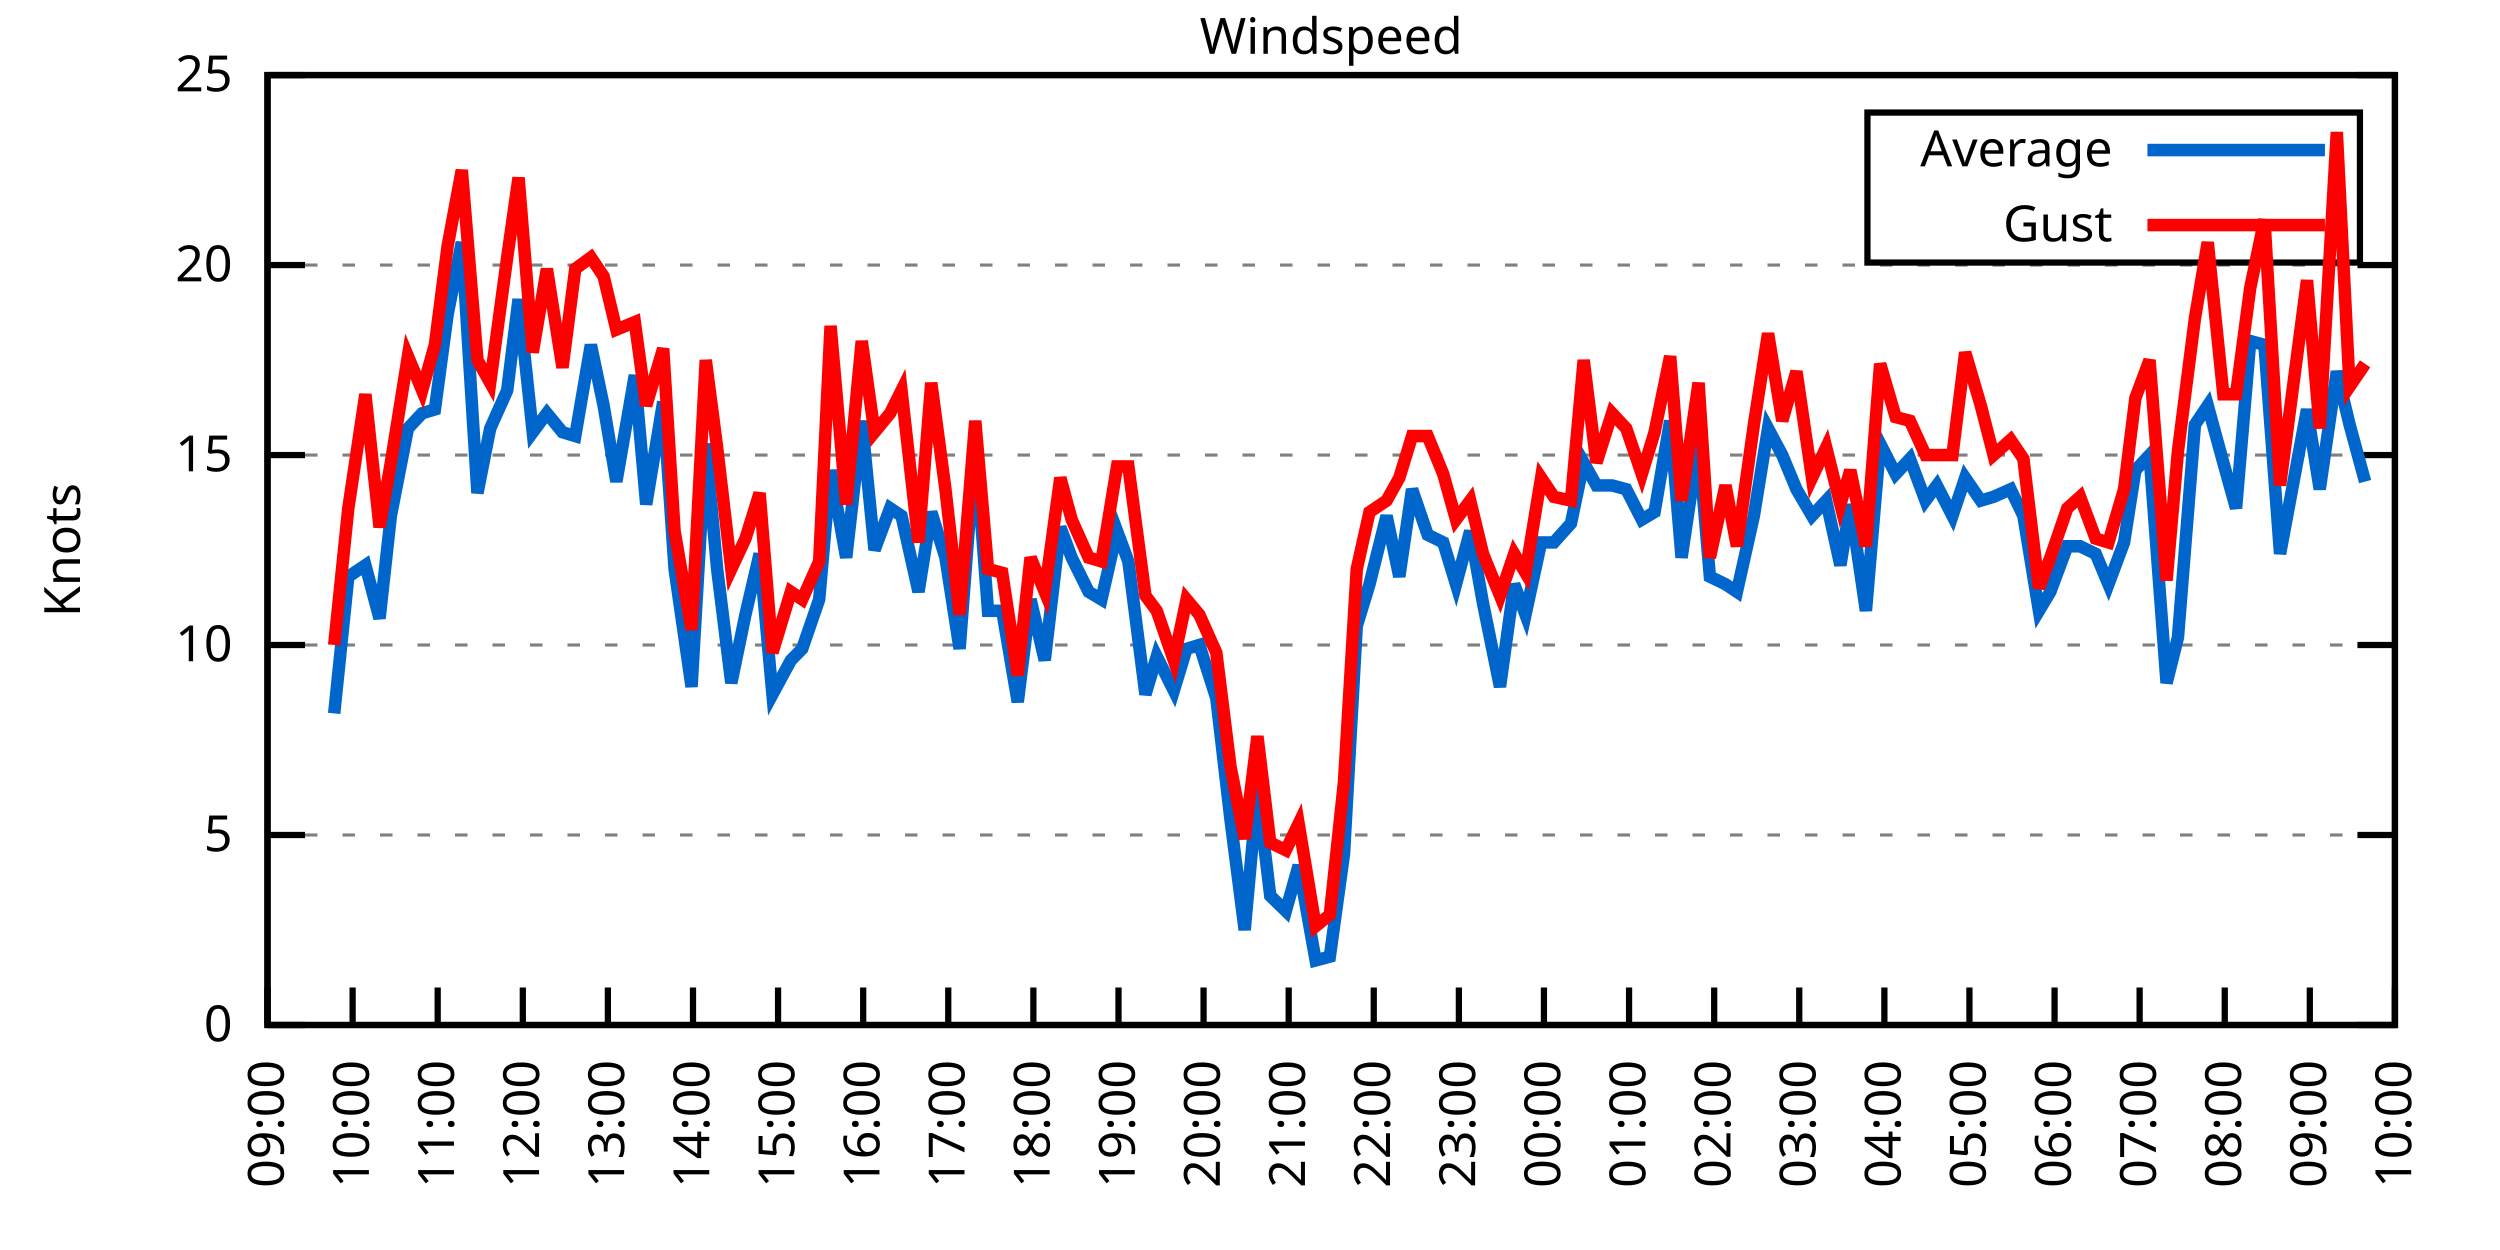
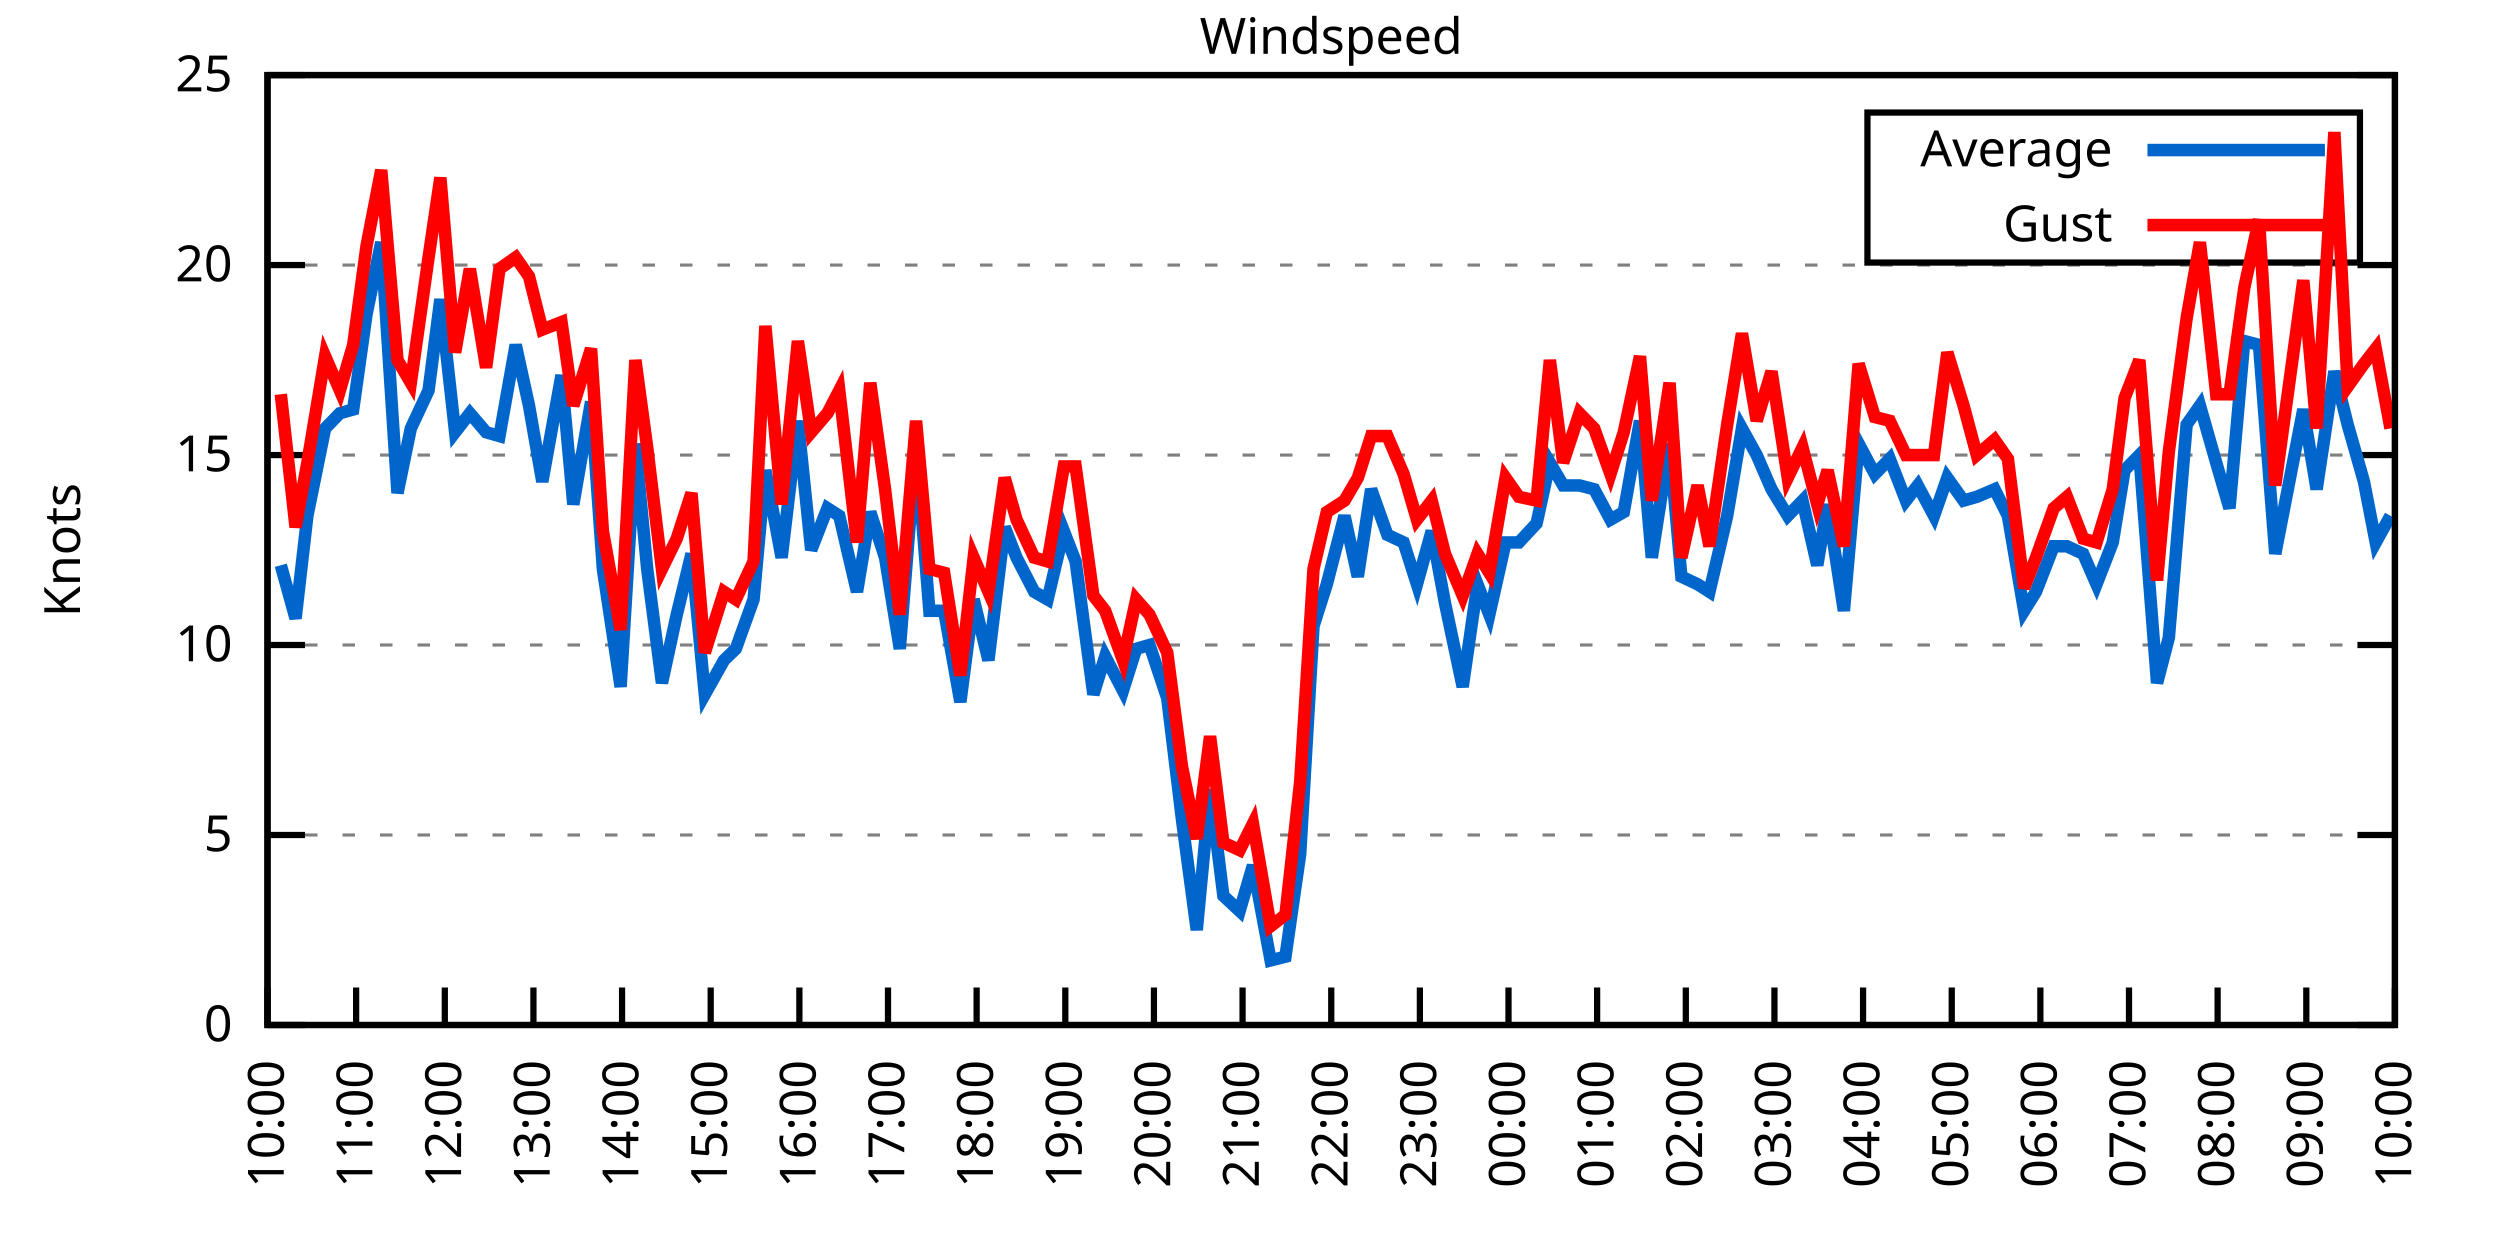
<svg xmlns="http://www.w3.org/2000/svg" xmlns:xlink="http://www.w3.org/1999/xlink" width="400" height="200" viewBox="0 0 400 200">
  <g id="gnuplot_canvas">
    <rect x="0" y="0" width="400" height="200" fill="none" />
    <defs>
      <circle id="gpDot" r="0.5" stroke-width="0.5" stroke="currentColor" />
      <path id="gpPt0" stroke-width="0.333" stroke="currentColor" d="M-1,0 h2 M0,-1 v2" />
      <path id="gpPt1" stroke-width="0.333" stroke="currentColor" d="M-1,-1 L1,1 M1,-1 L-1,1" />
      <path id="gpPt2" stroke-width="0.333" stroke="currentColor" d="M-1,0 L1,0 M0,-1 L0,1 M-1,-1 L1,1 M-1,1 L1,-1" />
      <rect id="gpPt3" stroke-width="0.333" stroke="currentColor" x="-1" y="-1" width="2" height="2" />
      <rect id="gpPt4" stroke-width="0.333" stroke="currentColor" fill="currentColor" x="-1" y="-1" width="2" height="2" />
      <circle id="gpPt5" stroke-width="0.333" stroke="currentColor" cx="0" cy="0" r="1" />
      <use xlink:href="#gpPt5" id="gpPt6" fill="currentColor" stroke="none" />
      <path id="gpPt7" stroke-width="0.333" stroke="currentColor" d="M0,-1.33 L-1.33,0.67 L1.33,0.67 z" />
      <use xlink:href="#gpPt7" id="gpPt8" fill="currentColor" stroke="none" />
      <use xlink:href="#gpPt7" id="gpPt9" stroke="currentColor" transform="rotate(180)" />
      <use xlink:href="#gpPt9" id="gpPt10" fill="currentColor" stroke="none" />
      <use xlink:href="#gpPt3" id="gpPt11" stroke="currentColor" transform="rotate(45)" />
      <use xlink:href="#gpPt11" id="gpPt12" fill="currentColor" stroke="none" />
      <path id="gpPt13" stroke-width="0.333" stroke="currentColor" d="M0,1.330 L1.265,0.411 L0.782,-1.067 L-0.782,-1.076 L-1.265,0.411 z" />
      <use xlink:href="#gpPt13" id="gpPt14" fill="currentColor" stroke="none" />
      <filter id="textbox" filterUnits="objectBoundingBox" x="0" y="0" height="1" width="1">
        <feFlood flood-color="white" flood-opacity="1" result="bgnd" />
        <feComposite in="SourceGraphic" in2="bgnd" operator="atop" />
      </filter>
      <filter id="greybox" filterUnits="objectBoundingBox" x="0" y="0" height="1" width="1">
        <feFlood flood-color="lightgrey" flood-opacity="1" result="grey" />
        <feComposite in="SourceGraphic" in2="grey" operator="atop" />
      </filter>
    </defs>
    <g fill="none" color="white" stroke="currentColor" stroke-width="1.00" stroke-linecap="butt" stroke-linejoin="miter">
</g>
    <g fill="none" color="black" stroke="currentColor" stroke-width="1.00" stroke-linecap="butt" stroke-linejoin="miter">
      <g stroke="none" shape-rendering="crispEdges">
        <polygon fill="rgb(255, 255, 255)" points="42.80,164.00 383.18,164.00 383.18,12.02 42.80,12.02 " />
      </g>
    </g>
    <g fill="none" color="black" stroke="currentColor" stroke-width="1.00" stroke-linecap="butt" stroke-linejoin="miter">
</g>
    <g fill="none" color="black" stroke="black" stroke-width="0.50" stroke-linecap="butt" stroke-linejoin="miter">
</g>
    <g fill="none" color="gray" stroke="currentColor" stroke-width="0.50" stroke-linecap="butt" stroke-linejoin="miter">
      <path stroke="gray" stroke-dasharray="2,4" class="gridline" d="M42.80,164.00 L383.19,164.00  " />
    </g>
    <g fill="none" color="gray" stroke="gray" stroke-width="1.00" stroke-linecap="butt" stroke-linejoin="miter">
</g>
    <g fill="none" color="black" stroke="currentColor" stroke-width="1.00" stroke-linecap="butt" stroke-linejoin="miter">
      <path stroke="black" d="M42.80,164.00 L48.80,164.00 M383.19,164.00 L377.19,164.00  " />
      <g transform="translate(37.20,166.60)" stroke="none" fill="black" font-family="Sans" font-size="8.00" text-anchor="end">
        <text>
          <tspan font-family="Sans"> 0</tspan>
        </text>
      </g>
    </g>
    <g fill="none" color="black" stroke="currentColor" stroke-width="1.00" stroke-linecap="butt" stroke-linejoin="miter">
</g>
    <g fill="none" color="black" stroke="black" stroke-width="0.50" stroke-linecap="butt" stroke-linejoin="miter">
</g>
    <g fill="none" color="gray" stroke="currentColor" stroke-width="0.50" stroke-linecap="butt" stroke-linejoin="miter">
      <path stroke="gray" stroke-dasharray="2,4" class="gridline" d="M42.80,133.60 L383.19,133.60  " />
    </g>
    <g fill="none" color="gray" stroke="gray" stroke-width="1.00" stroke-linecap="butt" stroke-linejoin="miter">
</g>
    <g fill="none" color="black" stroke="currentColor" stroke-width="1.00" stroke-linecap="butt" stroke-linejoin="miter">
      <path stroke="black" d="M42.80,133.60 L48.80,133.60 M383.19,133.60 L377.19,133.60  " />
      <g transform="translate(37.20,136.20)" stroke="none" fill="black" font-family="Sans" font-size="8.00" text-anchor="end">
        <text>
          <tspan font-family="Sans"> 5</tspan>
        </text>
      </g>
    </g>
    <g fill="none" color="black" stroke="currentColor" stroke-width="1.00" stroke-linecap="butt" stroke-linejoin="miter">
</g>
    <g fill="none" color="black" stroke="black" stroke-width="0.50" stroke-linecap="butt" stroke-linejoin="miter">
</g>
    <g fill="none" color="gray" stroke="currentColor" stroke-width="0.50" stroke-linecap="butt" stroke-linejoin="miter">
      <path stroke="gray" stroke-dasharray="2,4" class="gridline" d="M42.80,103.20 L383.19,103.20  " />
    </g>
    <g fill="none" color="gray" stroke="gray" stroke-width="1.00" stroke-linecap="butt" stroke-linejoin="miter">
</g>
    <g fill="none" color="black" stroke="currentColor" stroke-width="1.00" stroke-linecap="butt" stroke-linejoin="miter">
      <path stroke="black" d="M42.80,103.20 L48.80,103.20 M383.19,103.20 L377.19,103.20  " />
      <g transform="translate(37.20,105.80)" stroke="none" fill="black" font-family="Sans" font-size="8.00" text-anchor="end">
        <text>
          <tspan font-family="Sans"> 10</tspan>
        </text>
      </g>
    </g>
    <g fill="none" color="black" stroke="currentColor" stroke-width="1.00" stroke-linecap="butt" stroke-linejoin="miter">
</g>
    <g fill="none" color="black" stroke="black" stroke-width="0.50" stroke-linecap="butt" stroke-linejoin="miter">
</g>
    <g fill="none" color="gray" stroke="currentColor" stroke-width="0.50" stroke-linecap="butt" stroke-linejoin="miter">
      <path stroke="gray" stroke-dasharray="2,4" class="gridline" d="M42.80,72.81 L383.19,72.81  " />
    </g>
    <g fill="none" color="gray" stroke="gray" stroke-width="1.00" stroke-linecap="butt" stroke-linejoin="miter">
</g>
    <g fill="none" color="black" stroke="currentColor" stroke-width="1.00" stroke-linecap="butt" stroke-linejoin="miter">
      <path stroke="black" d="M42.80,72.81 L48.80,72.81 M383.19,72.81 L377.19,72.81  " />
      <g transform="translate(37.20,75.41)" stroke="none" fill="black" font-family="Sans" font-size="8.00" text-anchor="end">
        <text>
          <tspan font-family="Sans"> 15</tspan>
        </text>
      </g>
    </g>
    <g fill="none" color="black" stroke="currentColor" stroke-width="1.00" stroke-linecap="butt" stroke-linejoin="miter">
</g>
    <g fill="none" color="black" stroke="black" stroke-width="0.50" stroke-linecap="butt" stroke-linejoin="miter">
</g>
    <g fill="none" color="gray" stroke="currentColor" stroke-width="0.50" stroke-linecap="butt" stroke-linejoin="miter">
      <path stroke="gray" stroke-dasharray="2,4" class="gridline" d="M42.80,42.41 L383.19,42.41  " />
    </g>
    <g fill="none" color="gray" stroke="gray" stroke-width="1.00" stroke-linecap="butt" stroke-linejoin="miter">
</g>
    <g fill="none" color="black" stroke="currentColor" stroke-width="1.00" stroke-linecap="butt" stroke-linejoin="miter">
      <path stroke="black" d="M42.80,42.41 L48.80,42.41 M383.19,42.41 L377.19,42.41  " />
      <g transform="translate(37.20,45.01)" stroke="none" fill="black" font-family="Sans" font-size="8.00" text-anchor="end">
        <text>
          <tspan font-family="Sans"> 20</tspan>
        </text>
      </g>
    </g>
    <g fill="none" color="black" stroke="currentColor" stroke-width="1.00" stroke-linecap="butt" stroke-linejoin="miter">
</g>
    <g fill="none" color="black" stroke="black" stroke-width="0.50" stroke-linecap="butt" stroke-linejoin="miter">
</g>
    <g fill="none" color="gray" stroke="currentColor" stroke-width="0.50" stroke-linecap="butt" stroke-linejoin="miter">
      <path stroke="gray" stroke-dasharray="2,4" class="gridline" d="M42.80,12.01 L383.19,12.01  " />
    </g>
    <g fill="none" color="gray" stroke="gray" stroke-width="1.00" stroke-linecap="butt" stroke-linejoin="miter">
</g>
    <g fill="none" color="black" stroke="currentColor" stroke-width="1.00" stroke-linecap="butt" stroke-linejoin="miter">
      <path stroke="black" d="M42.80,12.01 L48.80,12.01 M383.19,12.01 L377.19,12.01  " />
      <g transform="translate(37.20,14.61)" stroke="none" fill="black" font-family="Sans" font-size="8.00" text-anchor="end">
        <text>
          <tspan font-family="Sans"> 25</tspan>
        </text>
      </g>
    </g>
    <g fill="none" color="black" stroke="currentColor" stroke-width="1.00" stroke-linecap="butt" stroke-linejoin="miter">
      <path stroke="black" d="M42.80,164.00 L42.80,158.00  " />
      <g transform="translate(45.40,169.60) rotate(270.00)" stroke="none" fill="black" font-family="Sans" font-size="8.00" text-anchor="end">
        <text>
-           <tspan font-family="Sans">09:00</tspan>
-         </text>
-       </g>
-     </g>
-     <g fill="none" color="black" stroke="currentColor" stroke-width="1.00" stroke-linecap="butt" stroke-linejoin="miter">
-       <path stroke="black" d="M56.42,164.00 L56.42,158.00  " />
-       <g transform="translate(59.02,169.60) rotate(270.00)" stroke="none" fill="black" font-family="Sans" font-size="8.00" text-anchor="end">
-         <text>
          <tspan font-family="Sans">10:00</tspan>
        </text>
      </g>
    </g>
    <g fill="none" color="black" stroke="currentColor" stroke-width="1.00" stroke-linecap="butt" stroke-linejoin="miter">
-       <path stroke="black" d="M70.03,164.00 L70.03,158.00  " />
-       <g transform="translate(72.63,169.60) rotate(270.00)" stroke="none" fill="black" font-family="Sans" font-size="8.00" text-anchor="end">
+       <path stroke="black" d="M56.98,164.00 L56.98,158.00  " />
+       <g transform="translate(59.58,169.60) rotate(270.00)" stroke="none" fill="black" font-family="Sans" font-size="8.00" text-anchor="end">
        <text>
          <tspan font-family="Sans">11:00</tspan>
        </text>
      </g>
    </g>
    <g fill="none" color="black" stroke="currentColor" stroke-width="1.00" stroke-linecap="butt" stroke-linejoin="miter">
-       <path stroke="black" d="M83.65,164.00 L83.65,158.00  " />
-       <g transform="translate(86.25,169.60) rotate(270.00)" stroke="none" fill="black" font-family="Sans" font-size="8.00" text-anchor="end">
+       <path stroke="black" d="M71.17,164.00 L71.17,158.00  " />
+       <g transform="translate(73.77,169.60) rotate(270.00)" stroke="none" fill="black" font-family="Sans" font-size="8.00" text-anchor="end">
        <text>
          <tspan font-family="Sans">12:00</tspan>
        </text>
      </g>
    </g>
    <g fill="none" color="black" stroke="currentColor" stroke-width="1.00" stroke-linecap="butt" stroke-linejoin="miter">
-       <path stroke="black" d="M97.26,164.00 L97.26,158.00  " />
-       <g transform="translate(99.86,169.60) rotate(270.00)" stroke="none" fill="black" font-family="Sans" font-size="8.00" text-anchor="end">
+       <path stroke="black" d="M85.35,164.00 L85.35,158.00  " />
+       <g transform="translate(87.95,169.60) rotate(270.00)" stroke="none" fill="black" font-family="Sans" font-size="8.00" text-anchor="end">
        <text>
          <tspan font-family="Sans">13:00</tspan>
        </text>
      </g>
    </g>
    <g fill="none" color="black" stroke="currentColor" stroke-width="1.00" stroke-linecap="butt" stroke-linejoin="miter">
-       <path stroke="black" d="M110.88,164.00 L110.88,158.00  " />
-       <g transform="translate(113.48,169.60) rotate(270.00)" stroke="none" fill="black" font-family="Sans" font-size="8.00" text-anchor="end">
+       <path stroke="black" d="M99.53,164.00 L99.53,158.00  " />
+       <g transform="translate(102.13,169.60) rotate(270.00)" stroke="none" fill="black" font-family="Sans" font-size="8.00" text-anchor="end">
        <text>
          <tspan font-family="Sans">14:00</tspan>
        </text>
      </g>
    </g>
    <g fill="none" color="black" stroke="currentColor" stroke-width="1.00" stroke-linecap="butt" stroke-linejoin="miter">
-       <path stroke="black" d="M124.49,164.00 L124.49,158.00  " />
-       <g transform="translate(127.09,169.60) rotate(270.00)" stroke="none" fill="black" font-family="Sans" font-size="8.00" text-anchor="end">
+       <path stroke="black" d="M113.71,164.00 L113.71,158.00  " />
+       <g transform="translate(116.31,169.60) rotate(270.00)" stroke="none" fill="black" font-family="Sans" font-size="8.00" text-anchor="end">
        <text>
          <tspan font-family="Sans">15:00</tspan>
        </text>
      </g>
    </g>
    <g fill="none" color="black" stroke="currentColor" stroke-width="1.00" stroke-linecap="butt" stroke-linejoin="miter">
-       <path stroke="black" d="M138.11,164.00 L138.11,158.00  " />
-       <g transform="translate(140.71,169.60) rotate(270.00)" stroke="none" fill="black" font-family="Sans" font-size="8.00" text-anchor="end">
+       <path stroke="black" d="M127.90,164.00 L127.90,158.00  " />
+       <g transform="translate(130.50,169.60) rotate(270.00)" stroke="none" fill="black" font-family="Sans" font-size="8.00" text-anchor="end">
        <text>
          <tspan font-family="Sans">16:00</tspan>
        </text>
      </g>
    </g>
    <g fill="none" color="black" stroke="currentColor" stroke-width="1.00" stroke-linecap="butt" stroke-linejoin="miter">
-       <path stroke="black" d="M151.72,164.00 L151.72,158.00  " />
-       <g transform="translate(154.32,169.60) rotate(270.00)" stroke="none" fill="black" font-family="Sans" font-size="8.00" text-anchor="end">
+       <path stroke="black" d="M142.08,164.00 L142.08,158.00  " />
+       <g transform="translate(144.68,169.60) rotate(270.00)" stroke="none" fill="black" font-family="Sans" font-size="8.00" text-anchor="end">
        <text>
          <tspan font-family="Sans">17:00</tspan>
        </text>
      </g>
    </g>
    <g fill="none" color="black" stroke="currentColor" stroke-width="1.00" stroke-linecap="butt" stroke-linejoin="miter">
-       <path stroke="black" d="M165.34,164.00 L165.34,158.00  " />
-       <g transform="translate(167.94,169.60) rotate(270.00)" stroke="none" fill="black" font-family="Sans" font-size="8.00" text-anchor="end">
+       <path stroke="black" d="M156.26,164.00 L156.26,158.00  " />
+       <g transform="translate(158.86,169.60) rotate(270.00)" stroke="none" fill="black" font-family="Sans" font-size="8.00" text-anchor="end">
        <text>
          <tspan font-family="Sans">18:00</tspan>
        </text>
      </g>
    </g>
    <g fill="none" color="black" stroke="currentColor" stroke-width="1.00" stroke-linecap="butt" stroke-linejoin="miter">
-       <path stroke="black" d="M178.96,164.00 L178.96,158.00  " />
-       <g transform="translate(181.56,169.60) rotate(270.00)" stroke="none" fill="black" font-family="Sans" font-size="8.00" text-anchor="end">
+       <path stroke="black" d="M170.45,164.00 L170.45,158.00  " />
+       <g transform="translate(173.05,169.60) rotate(270.00)" stroke="none" fill="black" font-family="Sans" font-size="8.00" text-anchor="end">
        <text>
          <tspan font-family="Sans">19:00</tspan>
        </text>
      </g>
    </g>
    <g fill="none" color="black" stroke="currentColor" stroke-width="1.00" stroke-linecap="butt" stroke-linejoin="miter">
-       <path stroke="black" d="M192.57,164.00 L192.57,158.00  " />
-       <g transform="translate(195.17,169.60) rotate(270.00)" stroke="none" fill="black" font-family="Sans" font-size="8.00" text-anchor="end">
+       <path stroke="black" d="M184.63,164.00 L184.63,158.00  " />
+       <g transform="translate(187.23,169.60) rotate(270.00)" stroke="none" fill="black" font-family="Sans" font-size="8.00" text-anchor="end">
        <text>
          <tspan font-family="Sans">20:00</tspan>
        </text>
      </g>
    </g>
    <g fill="none" color="black" stroke="currentColor" stroke-width="1.00" stroke-linecap="butt" stroke-linejoin="miter">
-       <path stroke="black" d="M206.19,164.00 L206.19,158.00  " />
-       <g transform="translate(208.79,169.60) rotate(270.00)" stroke="none" fill="black" font-family="Sans" font-size="8.00" text-anchor="end">
+       <path stroke="black" d="M198.81,164.00 L198.81,158.00  " />
+       <g transform="translate(201.41,169.60) rotate(270.00)" stroke="none" fill="black" font-family="Sans" font-size="8.00" text-anchor="end">
        <text>
          <tspan font-family="Sans">21:00</tspan>
        </text>
      </g>
    </g>
    <g fill="none" color="black" stroke="currentColor" stroke-width="1.00" stroke-linecap="butt" stroke-linejoin="miter">
-       <path stroke="black" d="M219.80,164.00 L219.80,158.00  " />
-       <g transform="translate(222.40,169.60) rotate(270.00)" stroke="none" fill="black" font-family="Sans" font-size="8.00" text-anchor="end">
+       <path stroke="black" d="M213.00,164.00 L213.00,158.00  " />
+       <g transform="translate(215.60,169.60) rotate(270.00)" stroke="none" fill="black" font-family="Sans" font-size="8.00" text-anchor="end">
        <text>
          <tspan font-family="Sans">22:00</tspan>
        </text>
      </g>
    </g>
    <g fill="none" color="black" stroke="currentColor" stroke-width="1.00" stroke-linecap="butt" stroke-linejoin="miter">
-       <path stroke="black" d="M233.42,164.00 L233.42,158.00  " />
-       <g transform="translate(236.02,169.60) rotate(270.00)" stroke="none" fill="black" font-family="Sans" font-size="8.00" text-anchor="end">
+       <path stroke="black" d="M227.18,164.00 L227.18,158.00  " />
+       <g transform="translate(229.78,169.60) rotate(270.00)" stroke="none" fill="black" font-family="Sans" font-size="8.00" text-anchor="end">
        <text>
          <tspan font-family="Sans">23:00</tspan>
        </text>
      </g>
    </g>
    <g fill="none" color="black" stroke="currentColor" stroke-width="1.00" stroke-linecap="butt" stroke-linejoin="miter">
-       <path stroke="black" d="M247.03,164.00 L247.03,158.00  " />
-       <g transform="translate(249.63,169.60) rotate(270.00)" stroke="none" fill="black" font-family="Sans" font-size="8.00" text-anchor="end">
+       <path stroke="black" d="M241.36,164.00 L241.36,158.00  " />
+       <g transform="translate(243.96,169.60) rotate(270.00)" stroke="none" fill="black" font-family="Sans" font-size="8.00" text-anchor="end">
        <text>
          <tspan font-family="Sans">00:00</tspan>
        </text>
      </g>
    </g>
    <g fill="none" color="black" stroke="currentColor" stroke-width="1.00" stroke-linecap="butt" stroke-linejoin="miter">
-       <path stroke="black" d="M260.65,164.00 L260.65,158.00  " />
-       <g transform="translate(263.25,169.60) rotate(270.00)" stroke="none" fill="black" font-family="Sans" font-size="8.00" text-anchor="end">
+       <path stroke="black" d="M255.54,164.00 L255.54,158.00  " />
+       <g transform="translate(258.14,169.60) rotate(270.00)" stroke="none" fill="black" font-family="Sans" font-size="8.00" text-anchor="end">
        <text>
          <tspan font-family="Sans">01:00</tspan>
        </text>
      </g>
    </g>
    <g fill="none" color="black" stroke="currentColor" stroke-width="1.00" stroke-linecap="butt" stroke-linejoin="miter">
-       <path stroke="black" d="M274.27,164.00 L274.27,158.00  " />
-       <g transform="translate(276.87,169.60) rotate(270.00)" stroke="none" fill="black" font-family="Sans" font-size="8.00" text-anchor="end">
+       <path stroke="black" d="M269.73,164.00 L269.73,158.00  " />
+       <g transform="translate(272.33,169.60) rotate(270.00)" stroke="none" fill="black" font-family="Sans" font-size="8.00" text-anchor="end">
        <text>
          <tspan font-family="Sans">02:00</tspan>
        </text>
      </g>
    </g>
    <g fill="none" color="black" stroke="currentColor" stroke-width="1.00" stroke-linecap="butt" stroke-linejoin="miter">
-       <path stroke="black" d="M287.88,164.00 L287.88,158.00  " />
-       <g transform="translate(290.48,169.60) rotate(270.00)" stroke="none" fill="black" font-family="Sans" font-size="8.00" text-anchor="end">
+       <path stroke="black" d="M283.91,164.00 L283.91,158.00  " />
+       <g transform="translate(286.51,169.60) rotate(270.00)" stroke="none" fill="black" font-family="Sans" font-size="8.00" text-anchor="end">
        <text>
          <tspan font-family="Sans">03:00</tspan>
        </text>
      </g>
    </g>
    <g fill="none" color="black" stroke="currentColor" stroke-width="1.00" stroke-linecap="butt" stroke-linejoin="miter">
-       <path stroke="black" d="M301.50,164.00 L301.50,158.00  " />
-       <g transform="translate(304.10,169.60) rotate(270.00)" stroke="none" fill="black" font-family="Sans" font-size="8.00" text-anchor="end">
+       <path stroke="black" d="M298.09,164.00 L298.09,158.00  " />
+       <g transform="translate(300.69,169.60) rotate(270.00)" stroke="none" fill="black" font-family="Sans" font-size="8.00" text-anchor="end">
        <text>
          <tspan font-family="Sans">04:00</tspan>
        </text>
      </g>
    </g>
    <g fill="none" color="black" stroke="currentColor" stroke-width="1.00" stroke-linecap="butt" stroke-linejoin="miter">
-       <path stroke="black" d="M315.11,164.00 L315.11,158.00  " />
-       <g transform="translate(317.71,169.60) rotate(270.00)" stroke="none" fill="black" font-family="Sans" font-size="8.00" text-anchor="end">
+       <path stroke="black" d="M312.28,164.00 L312.28,158.00  " />
+       <g transform="translate(314.88,169.60) rotate(270.00)" stroke="none" fill="black" font-family="Sans" font-size="8.00" text-anchor="end">
        <text>
          <tspan font-family="Sans">05:00</tspan>
        </text>
      </g>
    </g>
    <g fill="none" color="black" stroke="currentColor" stroke-width="1.00" stroke-linecap="butt" stroke-linejoin="miter">
-       <path stroke="black" d="M328.73,164.00 L328.73,158.00  " />
-       <g transform="translate(331.33,169.60) rotate(270.00)" stroke="none" fill="black" font-family="Sans" font-size="8.00" text-anchor="end">
+       <path stroke="black" d="M326.46,164.00 L326.46,158.00  " />
+       <g transform="translate(329.06,169.60) rotate(270.00)" stroke="none" fill="black" font-family="Sans" font-size="8.00" text-anchor="end">
        <text>
          <tspan font-family="Sans">06:00</tspan>
        </text>
      </g>
    </g>
    <g fill="none" color="black" stroke="currentColor" stroke-width="1.00" stroke-linecap="butt" stroke-linejoin="miter">
-       <path stroke="black" d="M342.34,164.00 L342.34,158.00  " />
-       <g transform="translate(344.94,169.60) rotate(270.00)" stroke="none" fill="black" font-family="Sans" font-size="8.00" text-anchor="end">
+       <path stroke="black" d="M340.64,164.00 L340.64,158.00  " />
+       <g transform="translate(343.24,169.60) rotate(270.00)" stroke="none" fill="black" font-family="Sans" font-size="8.00" text-anchor="end">
        <text>
          <tspan font-family="Sans">07:00</tspan>
        </text>
      </g>
    </g>
    <g fill="none" color="black" stroke="currentColor" stroke-width="1.00" stroke-linecap="butt" stroke-linejoin="miter">
-       <path stroke="black" d="M355.96,164.00 L355.96,158.00  " />
-       <g transform="translate(358.56,169.60) rotate(270.00)" stroke="none" fill="black" font-family="Sans" font-size="8.00" text-anchor="end">
+       <path stroke="black" d="M354.82,164.00 L354.82,158.00  " />
+       <g transform="translate(357.42,169.60) rotate(270.00)" stroke="none" fill="black" font-family="Sans" font-size="8.00" text-anchor="end">
        <text>
          <tspan font-family="Sans">08:00</tspan>
        </text>
      </g>
    </g>
    <g fill="none" color="black" stroke="currentColor" stroke-width="1.00" stroke-linecap="butt" stroke-linejoin="miter">
-       <path stroke="black" d="M369.57,164.00 L369.57,158.00  " />
-       <g transform="translate(372.17,169.60) rotate(270.00)" stroke="none" fill="black" font-family="Sans" font-size="8.00" text-anchor="end">
+       <path stroke="black" d="M369.01,164.00 L369.01,158.00  " />
+       <g transform="translate(371.61,169.60) rotate(270.00)" stroke="none" fill="black" font-family="Sans" font-size="8.00" text-anchor="end">
        <text>
          <tspan font-family="Sans">09:00</tspan>
        </text>
      </g>
    </g>
    <g fill="none" color="black" stroke="currentColor" stroke-width="1.00" stroke-linecap="butt" stroke-linejoin="miter">
      <path stroke="black" d="M383.19,164.00 L383.19,158.00  " />
      <g transform="translate(385.79,169.60) rotate(270.00)" stroke="none" fill="black" font-family="Sans" font-size="8.00" text-anchor="end">
        <text>
          <tspan font-family="Sans">10:00</tspan>
        </text>
      </g>
    </g>
    <g fill="none" color="black" stroke="currentColor" stroke-width="1.00" stroke-linecap="butt" stroke-linejoin="miter">
</g>
    <g fill="none" color="black" stroke="currentColor" stroke-width="1.00" stroke-linecap="butt" stroke-linejoin="miter">
      <path stroke="black" d="M42.80,12.01 L42.80,164.00 L383.19,164.00 L383.19,12.01 L42.80,12.01 Z  " />
    </g>
    <g fill="none" color="black" stroke="currentColor" stroke-width="1.00" stroke-linecap="butt" stroke-linejoin="miter">
</g>
    <g fill="none" color="black" stroke="currentColor" stroke-width="1.00" stroke-linecap="butt" stroke-linejoin="miter">
      <path stroke="black" d="M298.79,42.01 L298.79,18.01 L377.59,18.01 L377.59,42.01 L298.79,42.01 Z  " />
    </g>
    <g id="Windspeed_plot_1">
      <g fill="none" color="white" stroke="black" stroke-width="2.00" stroke-linecap="butt" stroke-linejoin="miter">
</g>
      <g fill="none" color="black" stroke="currentColor" stroke-width="2.00" stroke-linecap="butt" stroke-linejoin="miter">
        <g transform="translate(337.99,26.61)" stroke="none" fill="black" font-family="Sans" font-size="8.00" text-anchor="end">
          <text>
            <tspan font-family="Sans">Average</tspan>
          </text>
        </g>
      </g>
      <g fill="none" color="black" stroke="currentColor" stroke-width="2.00" stroke-linecap="butt" stroke-linejoin="miter">
-         <path stroke="rgb(  0, 102, 204)" d="M343.59,24.01 L371.99,24.01 M53.47,114.15 L55.73,92.26 L58.46,90.44 L60.73,98.95 L62.54,82.53 L65.27,68.55   L67.54,66.12 L69.58,65.51 L71.62,50.31 L73.89,38.76 L76.39,78.89 L78.43,68.55 L81.15,62.47 L82.97,47.88   L85.24,69.16 L87.50,66.12 L90.00,69.16 L92.04,69.77 L94.54,55.18 L96.58,64.90 L98.62,77.06 L101.57,60.04   L103.39,80.71 L106.11,64.29 L107.93,91.04 L110.65,109.89 L112.92,70.98 L114.74,91.04 L117.01,109.28 L119.27,98.34   L121.54,88.61 L123.59,111.11 L126.54,105.64 L128.35,103.81 L131.07,95.91 L132.89,75.24 L135.39,89.22 L137.88,67.33   L139.92,88.00 L142.42,81.32 L144.24,82.53 L146.96,94.69 L149.00,81.93 L151.27,89.22 L153.54,103.81 L156.04,70.98   L158.08,97.73 L160.35,97.73 L162.84,112.32 L164.89,95.91 L167.16,105.64 L169.65,84.36 L171.47,89.22 L174.19,94.69   L176.23,95.91 L178.73,84.97 L180.54,89.83 L183.27,111.11 L185.08,105.03 L187.81,110.50 L189.85,103.81 L191.89,103.20   L194.61,111.72 L196.88,131.17 L199.15,148.80 L201.19,126.31 L203.24,143.33 L205.73,145.76 L207.78,138.47 L210.50,153.66   L212.77,153.06 L215.04,136.64 L217.08,100.16 L219.12,93.48 L221.85,82.53 L223.89,92.26 L225.93,78.28 L228.43,85.57   L230.92,86.79 L232.96,93.48 L235.23,84.97 L237.28,96.52 L240.00,109.89 L242.27,93.48 L244.08,98.34 L246.58,86.79   L248.62,86.79 L251.35,83.75 L253.39,74.02 L255.43,77.67 L257.93,77.67 L260.20,78.28 L262.69,83.14 L264.73,81.93   L267.23,67.33 L269.05,89.22 L271.77,70.98 L273.58,92.26 L276.08,93.48 L277.90,94.69 L280.62,82.53 L282.89,68.55   L285.16,72.81 L287.43,78.28 L289.92,82.53 L292.19,80.10 L294.46,90.44 L296.05,80.71 L298.55,97.73 L300.82,70.98   L303.31,75.85 L305.58,73.41 L308.08,80.10 L309.89,77.67 L312.39,82.53 L314.43,76.45 L316.93,80.10 L318.97,79.49   L321.69,78.28 L323.74,82.53 L326.23,97.73 L328.05,94.69 L330.77,87.40 L332.81,87.40 L335.31,88.61 L337.35,93.48   L339.85,86.79 L341.66,75.24 L343.93,72.81 L346.65,109.28 L348.47,101.99 L351.19,67.94 L353.24,64.90 L355.73,74.02   L357.77,81.32 L360.04,54.57 L362.31,55.18 L364.81,88.61 L369.12,65.51 L371.16,78.28 L373.89,59.43 L375.93,67.94   L378.42,77.06  " />
+         <path stroke="rgb(  0, 102, 204)" d="M343.59,24.01 L371.99,24.01 M44.93,90.44 L47.29,98.95 L49.18,82.53 L52.02,68.55 L54.38,66.12 L56.51,65.51   L58.64,50.31 L61.00,38.76 L63.60,78.89 L65.73,68.55 L68.57,62.47 L70.46,47.88 L72.82,69.16 L75.18,66.12   L77.78,69.16 L79.91,69.77 L82.51,55.18 L84.64,64.90 L86.77,77.06 L89.84,60.04 L91.73,80.71 L94.57,64.29   L96.46,91.04 L99.30,109.89 L101.66,70.98 L103.55,91.04 L105.91,109.28 L108.28,98.34 L110.64,88.61 L112.77,111.11   L115.84,105.64 L117.73,103.81 L120.57,95.91 L122.46,75.24 L125.06,89.22 L127.66,67.33 L129.79,88.00 L132.39,81.32   L134.28,82.53 L137.12,94.69 L139.24,81.93 L141.61,89.22 L143.97,103.81 L146.57,70.98 L148.70,97.73 L151.06,97.73   L153.66,112.32 L155.79,95.91 L158.15,105.64 L160.75,84.36 L162.65,89.22 L165.48,94.69 L167.61,95.91 L170.21,84.97   L172.10,89.83 L174.94,111.11 L176.83,105.03 L179.67,110.50 L181.79,103.81 L183.92,103.20 L186.76,111.72 L189.12,131.17   L191.48,148.80 L193.61,126.31 L195.74,143.33 L198.34,145.76 L200.47,138.47 L203.30,153.66 L205.67,153.06 L208.03,136.64   L210.16,100.16 L212.29,93.48 L215.12,82.53 L217.25,92.26 L219.38,78.28 L221.98,85.57 L224.58,86.79 L226.71,93.48   L229.07,84.97 L231.20,96.52 L234.03,109.89 L236.40,93.48 L238.29,98.34 L240.89,86.79 L243.02,86.79 L245.85,83.75   L247.98,74.02 L250.11,77.67 L252.71,77.67 L255.07,78.28 L257.67,83.14 L259.80,81.93 L262.40,67.33 L264.29,89.22   L267.13,70.98 L269.02,92.26 L271.62,93.48 L273.51,94.69 L276.35,82.53 L278.71,68.55 L281.07,72.81 L283.44,78.28   L286.04,82.53 L288.40,80.10 L290.76,90.44 L292.42,80.71 L295.02,97.73 L297.38,70.98 L299.98,75.85 L302.35,73.41   L304.95,80.10 L306.84,77.67 L309.44,82.53 L311.57,76.45 L314.17,80.10 L316.29,79.49 L319.13,78.28 L321.26,82.53   L323.86,97.73 L325.75,94.69 L328.59,87.40 L330.71,87.40 L333.31,88.61 L335.44,93.48 L338.04,86.79 L339.93,75.24   L342.30,72.81 L345.13,109.28 L347.02,101.99 L349.86,67.94 L351.99,64.90 L354.59,74.02 L356.72,81.32 L359.08,54.57   L361.44,55.18 L364.04,88.61 L368.53,65.51 L370.66,78.28 L373.50,59.43 L375.63,67.94 L378.23,77.06 L380.12,86.79   L382.48,82.53  " />
      </g>
    </g>
    <g id="Windspeed_plot_2">
      <g fill="none" color="black" stroke="currentColor" stroke-width="2.00" stroke-linecap="butt" stroke-linejoin="miter">
        <g transform="translate(337.99,38.61)" stroke="none" fill="black" font-family="Sans" font-size="8.00" text-anchor="end">
          <text>
            <tspan font-family="Sans">Gust</tspan>
          </text>
        </g>
      </g>
      <g fill="none" color="black" stroke="currentColor" stroke-width="2.00" stroke-linecap="butt" stroke-linejoin="miter">
-         <path stroke="rgb(255,   0,   0)" d="M343.59,36.01 L371.99,36.01 M53.47,103.20 L55.73,81.32 L58.46,63.08 L60.73,84.36 L62.54,74.02 L65.27,57.00   L67.54,62.47 L69.58,55.18 L71.62,39.37 L73.89,27.21 L76.39,57.61 L78.43,61.25 L81.15,41.19 L82.97,28.42   L85.24,56.39 L87.50,43.02 L90.00,58.82 L92.04,43.02 L94.54,41.19 L96.58,44.23 L98.62,52.74 L101.57,51.53   L103.39,64.90 L106.11,55.78 L107.93,84.97 L110.65,100.77 L112.92,57.61 L114.74,71.59 L117.01,91.04 L119.27,86.18   L121.54,78.89 L123.59,104.42 L126.54,94.69 L128.35,95.91 L131.07,89.83 L132.89,52.14 L135.39,80.71 L137.88,54.57   L139.92,69.16 L142.42,66.12 L144.24,62.47 L146.96,86.79 L149.00,61.25 L151.27,78.28 L153.54,98.34 L156.04,67.33   L158.08,91.04 L160.35,91.65 L162.84,108.07 L164.89,89.22 L167.16,94.69 L169.65,76.45 L171.47,83.14 L174.19,89.22   L176.23,89.83 L178.73,74.63 L180.54,74.63 L183.27,95.30 L185.08,97.73 L187.81,105.64 L189.85,95.91 L191.89,98.34   L194.61,104.42 L196.88,122.66 L199.15,134.21 L201.19,117.80 L203.24,134.82 L205.73,136.03 L207.78,131.78 L210.50,148.19   L212.77,146.37 L215.04,125.09 L217.08,91.04 L219.12,81.93 L221.85,80.10 L223.89,76.45 L225.93,69.77 L228.43,69.77   L230.92,75.85 L232.96,83.14 L235.23,80.10 L237.28,88.61 L240.00,95.30 L242.27,88.61 L244.08,91.65 L246.58,76.45   L248.62,79.49 L251.35,80.10 L253.39,57.61 L255.43,74.02 L257.93,66.12 L260.20,68.55 L262.69,75.85 L264.73,69.16   L267.23,57.00 L269.05,80.10 L271.77,61.25 L273.58,89.22 L276.08,77.67 L277.90,87.40 L280.62,67.94 L282.89,53.35   L285.16,67.33 L287.43,59.43 L289.92,76.45 L292.19,71.59 L294.46,80.71 L296.05,75.24 L298.55,87.40 L300.82,58.21   L303.31,66.73 L305.58,67.33 L308.08,72.81 L309.89,72.81 L312.39,72.81 L314.43,56.39 L316.93,64.90 L318.97,72.81   L321.69,70.37 L323.74,73.41 L326.23,94.08 L328.05,89.22 L330.77,81.32 L332.81,79.49 L335.31,86.18 L337.35,86.79   L339.85,78.28 L341.66,63.69 L343.93,57.61 L346.65,92.87 L348.47,72.20 L351.19,50.92 L353.24,38.76 L355.73,63.08   L357.77,63.08 L360.04,46.06 L362.31,35.11 L364.81,77.67 L369.12,44.84 L371.16,68.55 L373.89,21.13 L375.93,61.86   L378.42,58.21  " />
+         <path stroke="rgb(255,   0,   0)" d="M343.59,36.01 L371.99,36.01 M44.93,63.08 L47.29,84.36 L49.18,74.02 L52.02,57.00 L54.38,62.47 L56.51,55.18   L58.64,39.37 L61.00,27.21 L63.60,57.61 L65.73,61.25 L68.57,41.19 L70.46,28.42 L72.82,56.39 L75.18,43.02   L77.78,58.82 L79.91,43.02 L82.51,41.19 L84.64,44.23 L86.77,52.74 L89.84,51.53 L91.73,64.90 L94.57,55.78   L96.46,84.97 L99.30,100.77 L101.66,57.61 L103.55,71.59 L105.91,91.04 L108.28,86.18 L110.64,78.89 L112.77,104.42   L115.84,94.69 L117.73,95.91 L120.57,89.83 L122.46,52.14 L125.06,80.71 L127.66,54.57 L129.79,69.16 L132.39,66.12   L134.28,62.47 L137.12,86.79 L139.24,61.25 L141.61,78.28 L143.97,98.34 L146.57,67.33 L148.70,91.04 L151.06,91.65   L153.66,108.07 L155.79,89.22 L158.15,94.69 L160.75,76.45 L162.65,83.14 L165.48,89.22 L167.61,89.83 L170.21,74.63   L172.10,74.63 L174.94,95.30 L176.83,97.73 L179.67,105.64 L181.79,95.91 L183.92,98.34 L186.76,104.42 L189.12,122.66   L191.48,134.21 L193.61,117.80 L195.74,134.82 L198.34,136.03 L200.47,131.78 L203.30,148.19 L205.67,146.37 L208.03,125.09   L210.16,91.04 L212.29,81.93 L215.12,80.10 L217.25,76.45 L219.38,69.77 L221.98,69.77 L224.58,75.85 L226.71,83.14   L229.07,80.10 L231.20,88.61 L234.03,95.30 L236.40,88.61 L238.29,91.65 L240.89,76.45 L243.02,79.49 L245.85,80.10   L247.98,57.61 L250.11,74.02 L252.71,66.12 L255.07,68.55 L257.67,75.85 L259.80,69.16 L262.40,57.00 L264.29,80.10   L267.13,61.25 L269.02,89.22 L271.62,77.67 L273.51,87.40 L276.35,67.94 L278.71,53.35 L281.07,67.33 L283.44,59.43   L286.04,76.45 L288.40,71.59 L290.76,80.71 L292.42,75.24 L295.02,87.40 L297.38,58.21 L299.98,66.73 L302.35,67.33   L304.95,72.81 L306.84,72.81 L309.44,72.81 L311.57,56.39 L314.17,64.90 L316.29,72.81 L319.13,70.37 L321.26,73.41   L323.86,94.08 L325.75,89.22 L328.59,81.32 L330.71,79.49 L333.31,86.18 L335.44,86.79 L338.04,78.28 L339.93,63.69   L342.30,57.61 L345.13,92.87 L347.02,72.20 L349.86,50.92 L351.99,38.76 L354.59,63.08 L356.72,63.08 L359.08,46.06   L361.44,35.11 L364.04,77.67 L368.53,44.84 L370.66,68.55 L373.50,21.13 L375.63,61.86 L378.23,58.21 L380.12,55.78   L382.48,68.55  " />
      </g>
    </g>
    <g fill="none" color="black" stroke="currentColor" stroke-width="2.00" stroke-linecap="butt" stroke-linejoin="miter">
</g>
    <g fill="none" color="black" stroke="black" stroke-width="1.00" stroke-linecap="butt" stroke-linejoin="miter">
</g>
    <g fill="none" color="black" stroke="currentColor" stroke-width="1.00" stroke-linecap="butt" stroke-linejoin="miter">
      <path stroke="black" d="M42.80,12.01 L42.80,164.00 L383.19,164.00 L383.19,12.01 L42.80,12.01 Z  " />
      <g transform="translate(12.80,88.01) rotate(270.00)" stroke="none" fill="black" font-family="Sans" font-size="8.00" text-anchor="middle">
        <text>
          <tspan font-family="Sans">Knots</tspan>
        </text>
      </g>
    </g>
    <g fill="none" color="black" stroke="currentColor" stroke-width="1.00" stroke-linecap="butt" stroke-linejoin="miter">
</g>
    <g fill="none" color="black" stroke="currentColor" stroke-width="1.00" stroke-linecap="butt" stroke-linejoin="miter">
      <g transform="translate(212.99,8.61)" stroke="none" fill="black" font-family="Sans" font-size="8.00" text-anchor="middle">
        <text>
          <tspan font-family="Sans">Windspeed</tspan>
        </text>
      </g>
    </g>
    <g fill="none" color="black" stroke="currentColor" stroke-width="1.00" stroke-linecap="butt" stroke-linejoin="miter">
</g>
  </g>
</svg>
